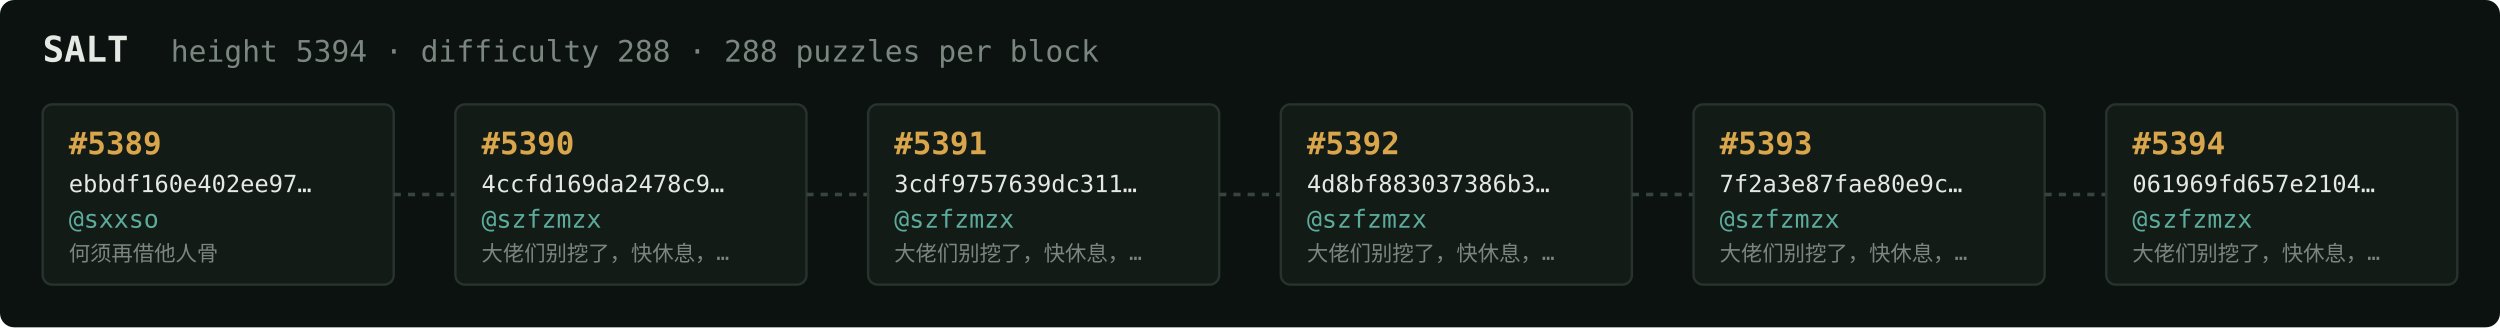
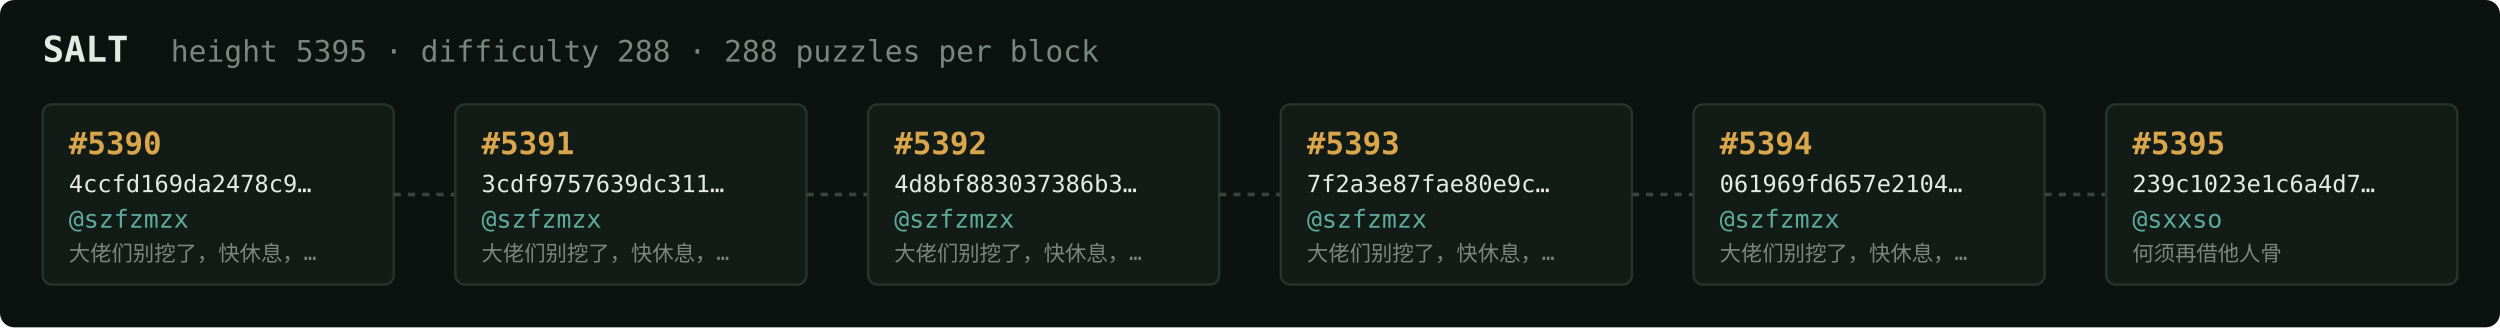
<svg xmlns="http://www.w3.org/2000/svg" width="1054" height="138" viewBox="0 0 1054 138" font-family="ui-monospace,SFMono-Regular,Menlo,monospace">
  <rect fill="#0c1210" width="1054" height="138" rx="6" />
  <text x="18" y="26" fill="#e5e9e3" font-size="15" font-weight="700">SALT</text>
-   <text x="72" y="26" fill="#7a867f" font-size="12.5">height 5394 · difficulty 288 · 288 puzzles per block</text>
+   <text x="72" y="26" fill="#7a867f" font-size="12.5">height 5395 · difficulty 288 · 288 puzzles per block</text>
  <rect x="18" y="44" width="148" height="76" rx="4" fill="#131b17" stroke="#28332e" stroke-width="1" />
-   <text x="29" y="65" fill="#d9a64c" font-size="13" font-weight="700">#5389</text>
-   <text x="29" y="81" fill="#e5e9e3" font-size="10">ebbdf160e402ee97…</text>
-   <text x="29" y="96" fill="#5cab9b" font-size="10.5">@sxxso</text>
-   <text x="29" y="110" fill="#7a867f" font-size="9">何须再借他人骨</text>
+   <text x="29" y="65" fill="#d9a64c" font-size="13" font-weight="700">#5390</text>
+   <text x="29" y="81" fill="#e5e9e3" font-size="10">4ccfd169da2478c9…</text>
+   <text x="29" y="96" fill="#5cab9b" font-size="10.5">@szfzmzx</text>
+   <text x="29" y="110" fill="#7a867f" font-size="9">大佬们别挖了，快休息，…</text>
  <line x1="166" y1="82.0" x2="192" y2="82.0" stroke="#38443e" stroke-width="1.5" stroke-dasharray="3 3" />
  <rect x="192" y="44" width="148" height="76" rx="4" fill="#131b17" stroke="#28332e" stroke-width="1" />
-   <text x="203" y="65" fill="#d9a64c" font-size="13" font-weight="700">#5390</text>
-   <text x="203" y="81" fill="#e5e9e3" font-size="10">4ccfd169da2478c9…</text>
+   <text x="203" y="65" fill="#d9a64c" font-size="13" font-weight="700">#5391</text>
+   <text x="203" y="81" fill="#e5e9e3" font-size="10">3cdf9757639dc311…</text>
  <text x="203" y="96" fill="#5cab9b" font-size="10.5">@szfzmzx</text>
  <text x="203" y="110" fill="#7a867f" font-size="9">大佬们别挖了，快休息，…</text>
  <line x1="340" y1="82.0" x2="366" y2="82.0" stroke="#38443e" stroke-width="1.5" stroke-dasharray="3 3" />
  <rect x="366" y="44" width="148" height="76" rx="4" fill="#131b17" stroke="#28332e" stroke-width="1" />
-   <text x="377" y="65" fill="#d9a64c" font-size="13" font-weight="700">#5391</text>
-   <text x="377" y="81" fill="#e5e9e3" font-size="10">3cdf9757639dc311…</text>
+   <text x="377" y="65" fill="#d9a64c" font-size="13" font-weight="700">#5392</text>
+   <text x="377" y="81" fill="#e5e9e3" font-size="10">4d8bf883037386b3…</text>
  <text x="377" y="96" fill="#5cab9b" font-size="10.5">@szfzmzx</text>
  <text x="377" y="110" fill="#7a867f" font-size="9">大佬们别挖了，快休息，…</text>
  <line x1="514" y1="82.0" x2="540" y2="82.0" stroke="#38443e" stroke-width="1.5" stroke-dasharray="3 3" />
  <rect x="540" y="44" width="148" height="76" rx="4" fill="#131b17" stroke="#28332e" stroke-width="1" />
-   <text x="551" y="65" fill="#d9a64c" font-size="13" font-weight="700">#5392</text>
-   <text x="551" y="81" fill="#e5e9e3" font-size="10">4d8bf883037386b3…</text>
+   <text x="551" y="65" fill="#d9a64c" font-size="13" font-weight="700">#5393</text>
+   <text x="551" y="81" fill="#e5e9e3" font-size="10">7f2a3e87fae80e9c…</text>
  <text x="551" y="96" fill="#5cab9b" font-size="10.5">@szfzmzx</text>
  <text x="551" y="110" fill="#7a867f" font-size="9">大佬们别挖了，快休息，…</text>
  <line x1="688" y1="82.0" x2="714" y2="82.0" stroke="#38443e" stroke-width="1.5" stroke-dasharray="3 3" />
  <rect x="714" y="44" width="148" height="76" rx="4" fill="#131b17" stroke="#28332e" stroke-width="1" />
-   <text x="725" y="65" fill="#d9a64c" font-size="13" font-weight="700">#5393</text>
-   <text x="725" y="81" fill="#e5e9e3" font-size="10">7f2a3e87fae80e9c…</text>
+   <text x="725" y="65" fill="#d9a64c" font-size="13" font-weight="700">#5394</text>
+   <text x="725" y="81" fill="#e5e9e3" font-size="10">061969fd657e2104…</text>
  <text x="725" y="96" fill="#5cab9b" font-size="10.5">@szfzmzx</text>
  <text x="725" y="110" fill="#7a867f" font-size="9">大佬们别挖了，快休息，…</text>
  <line x1="862" y1="82.0" x2="888" y2="82.0" stroke="#38443e" stroke-width="1.5" stroke-dasharray="3 3" />
  <rect x="888" y="44" width="148" height="76" rx="4" fill="#131b17" stroke="#28332e" stroke-width="1" />
-   <text x="899" y="65" fill="#d9a64c" font-size="13" font-weight="700">#5394</text>
-   <text x="899" y="81" fill="#e5e9e3" font-size="10">061969fd657e2104…</text>
-   <text x="899" y="96" fill="#5cab9b" font-size="10.5">@szfzmzx</text>
-   <text x="899" y="110" fill="#7a867f" font-size="9">大佬们别挖了，快休息，…</text>
+   <text x="899" y="65" fill="#d9a64c" font-size="13" font-weight="700">#5395</text>
+   <text x="899" y="81" fill="#e5e9e3" font-size="10">239c1023e1c6a4d7…</text>
+   <text x="899" y="96" fill="#5cab9b" font-size="10.5">@sxxso</text>
+   <text x="899" y="110" fill="#7a867f" font-size="9">何须再借他人骨</text>
</svg>
